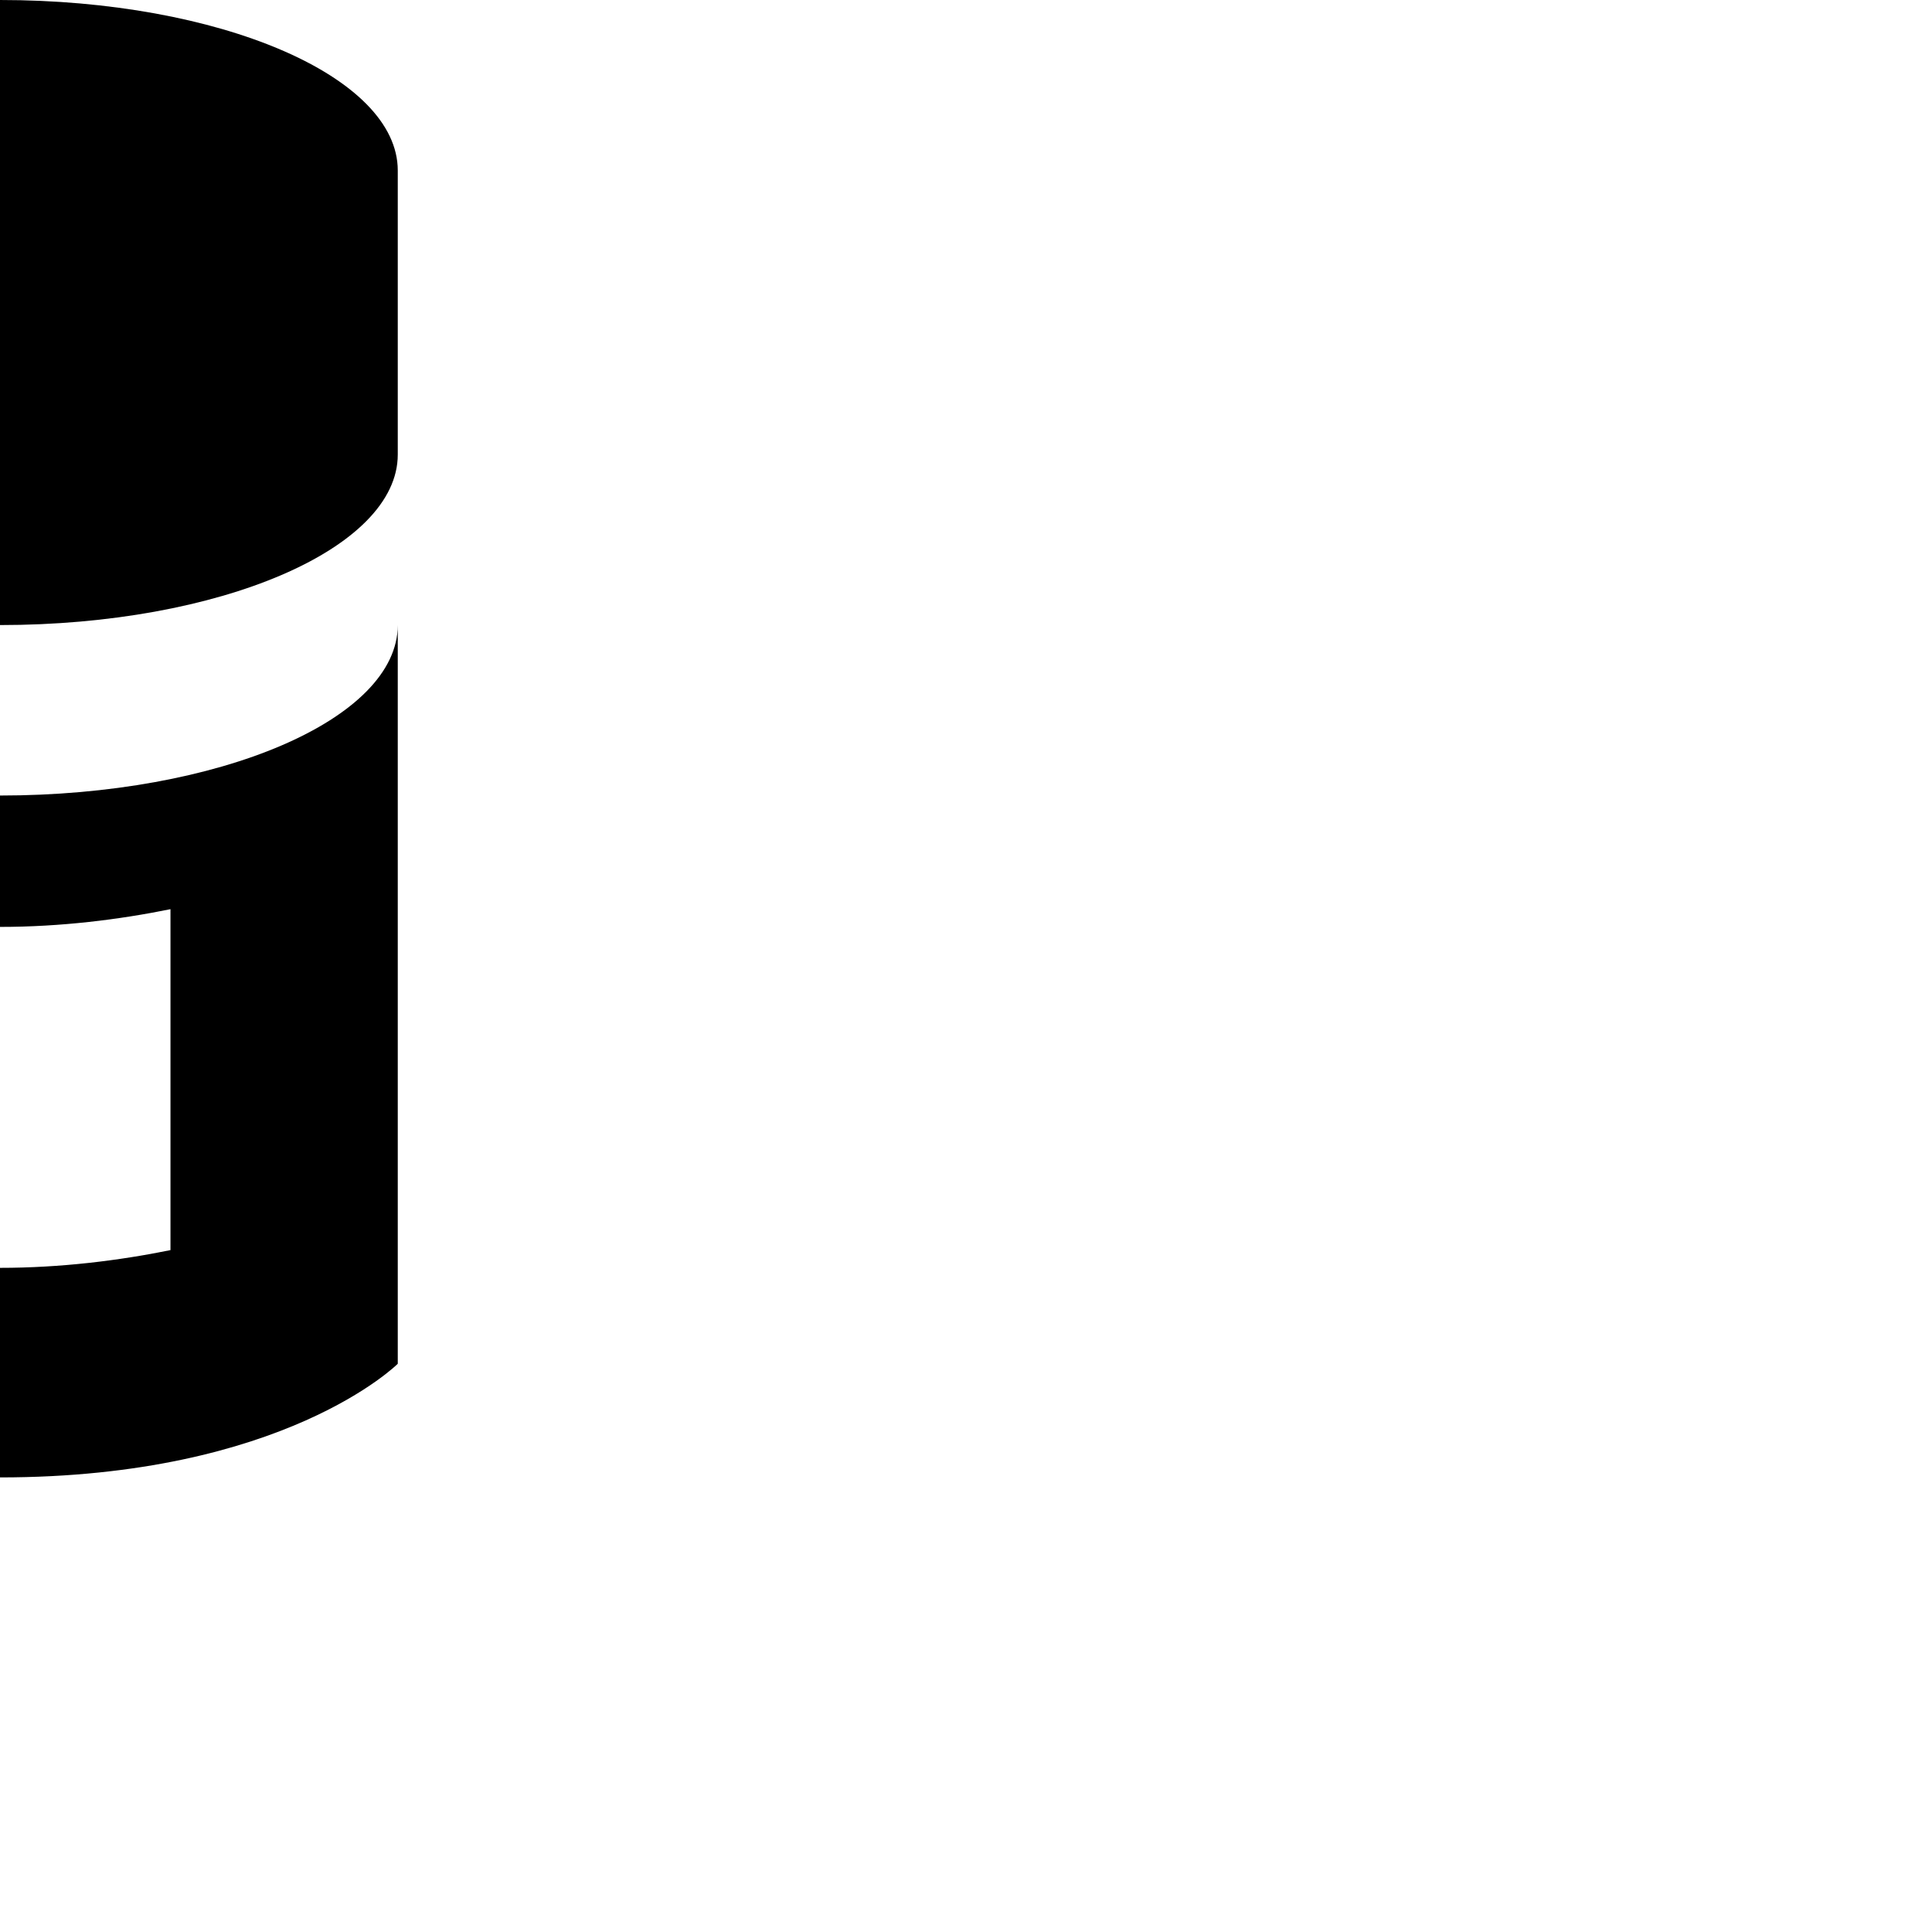
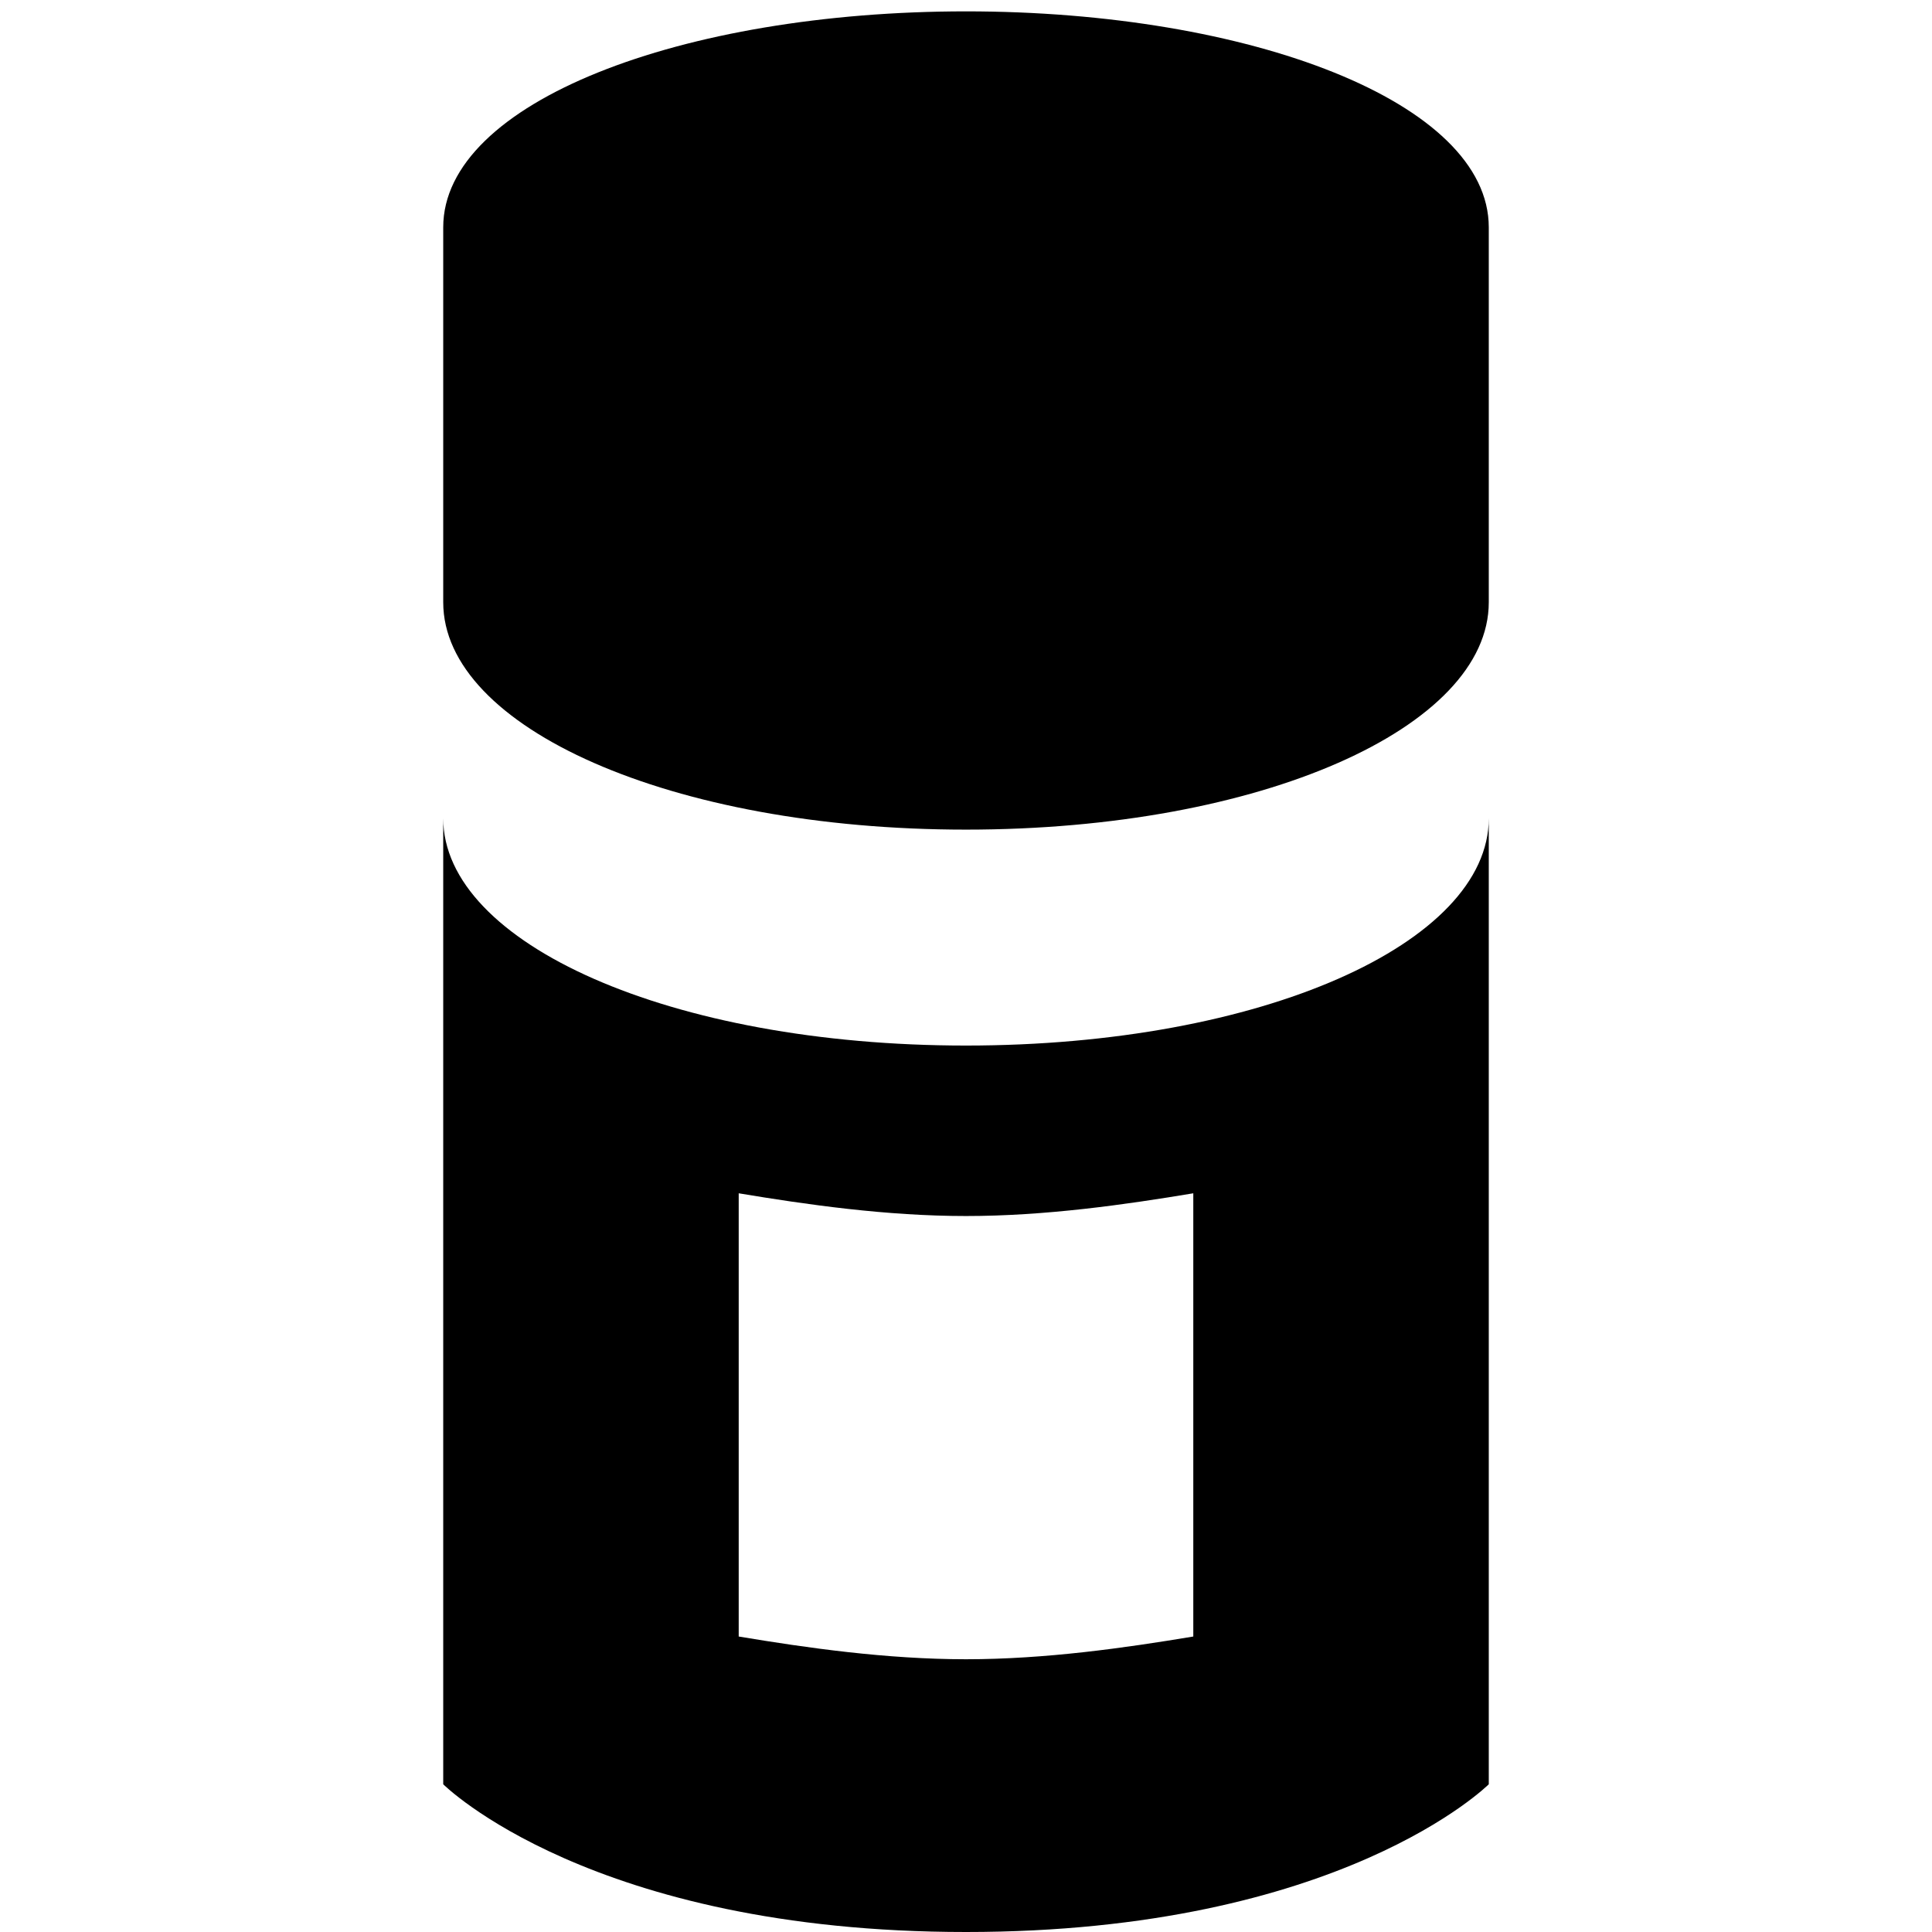
- <svg xmlns="http://www.w3.org/2000/svg" version="1.1" width="17" height="17" id="svg4619">
-   <defs id="defs4621" />
-   <path d="m 0,0 c -1.933,0 -3.5,0.672 -3.5,1.5 l 0,2.5 c 0,0.828 1.567,1.5 3.5,1.5 1.933,0 3.5,-0.672 3.5,-1.5 l 0,-2.5 c 0,-0.828 -1.567,-1.5 -3.5,-1.5 z m -3.5,5.5 0,6.5 c 0,0 1,1 3.5,1 2.5,0 3.5,-1 3.5,-1 l 0,-6.5 c 0,0.828 -1.567,1.5 -3.5,1.5 -1.933,0 -3.5,-0.672 -3.5,-1.5 z m 2,2.5 c 0.453,0.092 0.965,0.156 1.5,0.156 0.535,0 1.047,-0.064 1.5,-0.156 l 0,3 c -0.453,0.092 -0.965,0.156 -1.5,0.156 -0.535,0 -1.047,-0.064 -1.5,-0.156 z" id="path14594" style="color:#000000;fill:#000000;fill-opacity:1;stroke:none;stroke-width:2;marker:none;visibility:visible;display:inline;overflow:visible;enable-background:accumulate" />
+ <svg xmlns="http://www.w3.org/2000/svg" version="1.1" id="svg4619" x="0px" y="0px" viewBox="0 0 17 17" enable-background="new 0 0 17 17" xml:space="preserve">
+   <path id="path14594" d="M8.5,0.1C6,0.1,3.9,0.9,3.9,2v3.3c0,1.1,2,2,4.6,2s4.6-0.9,4.6-2V2  C13.1,0.9,11,0.1,8.5,0.1z M3.9,7.2v8.5c0,0,1.3,1.3,4.6,1.3c3.3,0,4.6-1.3,4.6-1.3V7.2c0,1.1-2,2-4.6,2S3.9,8.3,3.9,7.2z M6.5,10.5  c0.6,0.1,1.3,0.2,2,0.2s1.4-0.1,2-0.2v3.9c-0.6,0.1-1.3,0.2-2,0.2s-1.4-0.1-2-0.2V10.5z" />
</svg>
